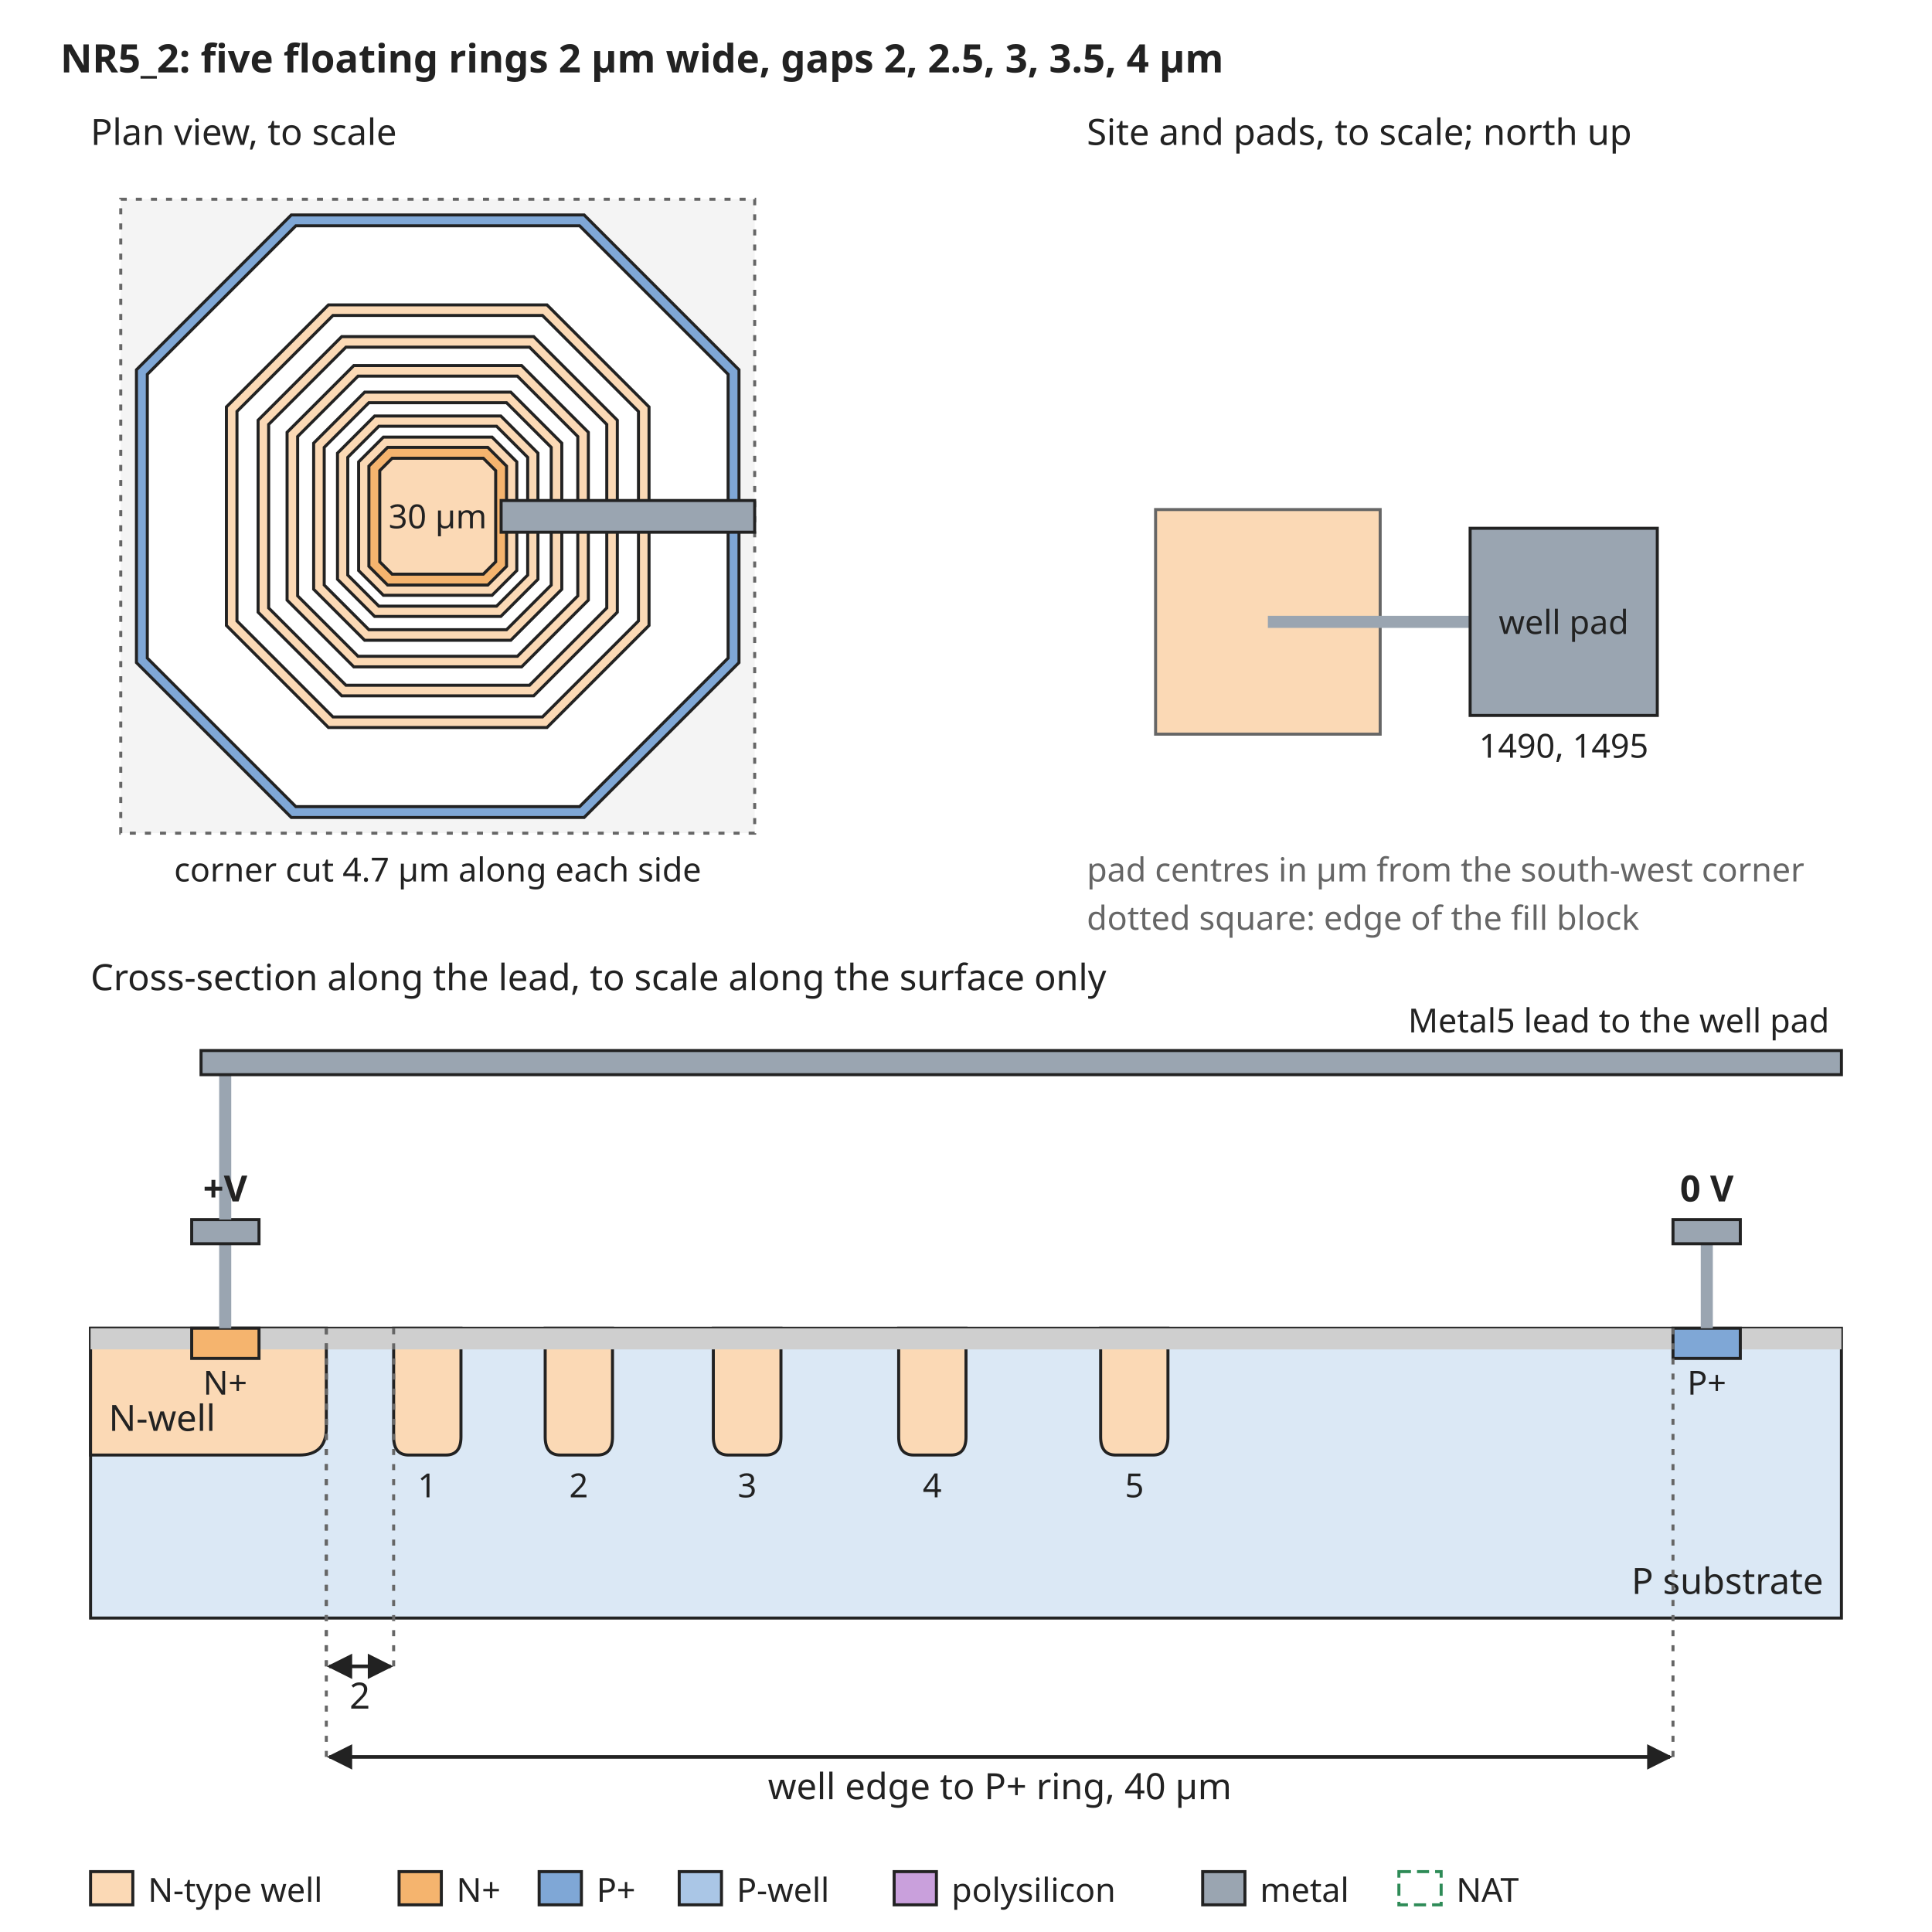
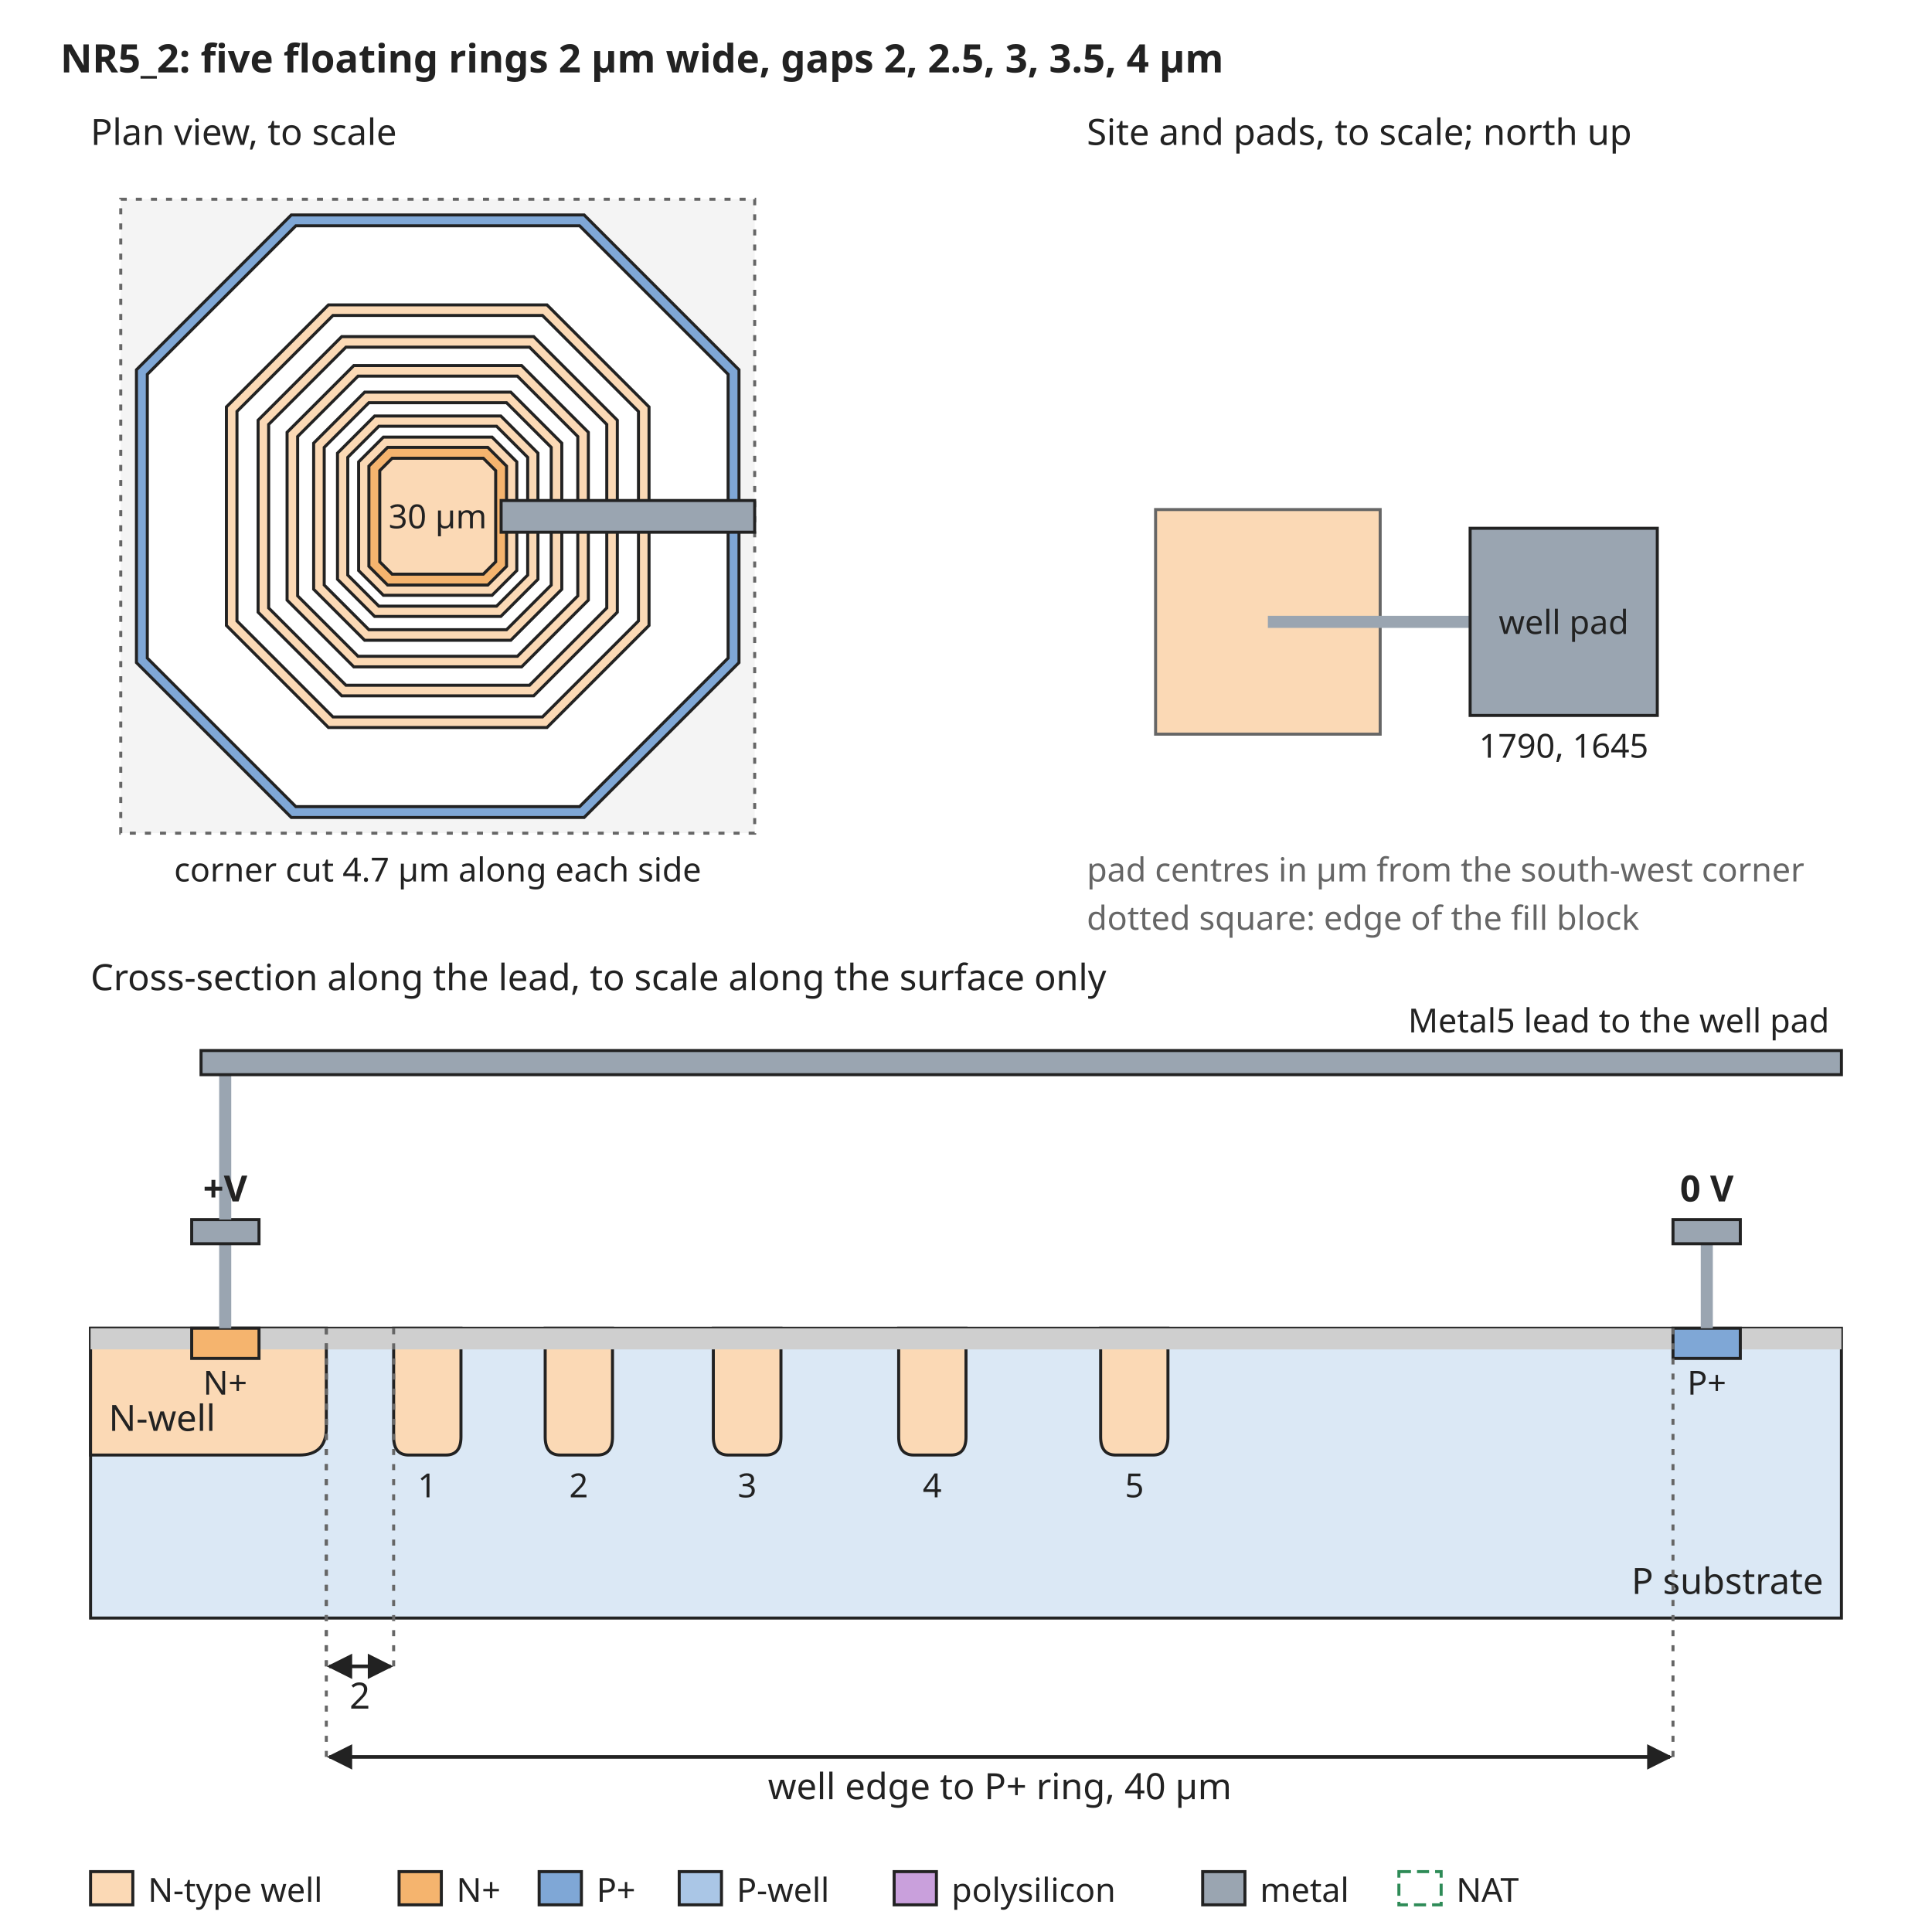
<svg xmlns="http://www.w3.org/2000/svg" width="640" height="640" viewBox="0 0 640 640" font-family="sans-serif" font-size="13">
  <rect width="640" height="640" fill="white" />
  <defs>
    <marker id="arrow" viewBox="0 0 10 10" refX="9" refY="5" markerWidth="7" markerHeight="7" orient="auto-start-reverse">
      <path d="M0,0 L10,5 L0,10 z" fill="#222222" />
    </marker>
  </defs>
  <text x="20" y="24" text-anchor="start" font-size="13" font-weight="bold" fill="#222222">NR5_2: five floating rings 2 µm wide, gaps 2, 2.5, 3, 3.5, 4 µm</text>
  <rect x="40" y="66" width="210" height="210" rx="0" fill="#f4f4f4" stroke="#666666" stroke-dasharray="2 3" />
  <path d="M96.5,71.2 L193.5,71.2 L244.8,122.5 L244.8,219.5 L193.5,270.8 L96.5,270.8 L45.2,219.5 L45.2,122.5 Z" fill="#7fa7d6" stroke="#222222" stroke-width="1" />
  <path d="M98.0,74.8 L192.0,74.8 L241.2,124.0 L241.2,218.0 L192.0,267.2 L98.0,267.2 L48.8,218.0 L48.8,124.0 Z" fill="white" stroke="#222222" stroke-width="1" />
  <path d="M108.8,101.0 L181.2,101.0 L215.0,134.8 L215.0,207.2 L181.2,241.0 L108.8,241.0 L75.0,207.2 L75.0,134.8 Z" fill="#fbd9b5" stroke="#222222" stroke-width="1" />
  <path d="M110.3,104.5 L179.7,104.5 L211.5,136.3 L211.5,205.7 L179.7,237.5 L110.3,237.5 L78.5,205.7 L78.5,136.3 Z" fill="white" stroke="#222222" stroke-width="1" />
  <path d="M113.2,111.5 L176.8,111.5 L204.5,139.2 L204.5,202.8 L176.8,230.5 L113.2,230.5 L85.5,202.8 L85.5,139.2 Z" fill="#fbd9b5" stroke="#222222" stroke-width="1" />
  <path d="M114.6,115.0 L175.4,115.0 L201.0,140.6 L201.0,201.4 L175.4,227.0 L114.6,227.0 L89.0,201.4 L89.0,140.6 Z" fill="white" stroke="#222222" stroke-width="1" />
  <path d="M117.2,121.1 L172.8,121.1 L194.9,143.2 L194.9,198.8 L172.8,220.9 L117.2,220.9 L95.1,198.8 L95.1,143.2 Z" fill="#fbd9b5" stroke="#222222" stroke-width="1" />
  <path d="M118.6,124.6 L171.4,124.6 L191.4,144.6 L191.4,197.4 L171.4,217.4 L118.6,217.4 L98.6,197.4 L98.6,144.6 Z" fill="white" stroke="#222222" stroke-width="1" />
  <path d="M120.8,129.9 L169.2,129.9 L186.1,146.8 L186.1,195.2 L169.2,212.1 L120.8,212.1 L103.9,195.2 L103.9,146.8 Z" fill="#fbd9b5" stroke="#222222" stroke-width="1" />
  <path d="M122.2,133.4 L167.8,133.4 L182.6,148.2 L182.6,193.8 L167.8,208.6 L122.2,208.6 L107.4,193.8 L107.4,148.2 Z" fill="white" stroke="#222222" stroke-width="1" />
  <path d="M124.1,137.8 L165.9,137.8 L178.2,150.1 L178.2,191.9 L165.9,204.2 L124.1,204.2 L111.8,191.9 L111.8,150.1 Z" fill="#fbd9b5" stroke="#222222" stroke-width="1" />
  <path d="M125.5,141.2 L164.5,141.2 L174.8,151.5 L174.8,190.5 L164.5,200.8 L125.5,200.8 L115.2,190.5 L115.2,151.5 Z" fill="white" stroke="#222222" stroke-width="1" />
  <path d="M127.0,144.8 L163.0,144.8 L171.2,153.0 L171.2,189.0 L163.0,197.2 L127.0,197.2 L118.8,189.0 L118.8,153.0 Z" fill="#fbd9b5" stroke="#222222" stroke-width="1" />
  <path d="M128.4,148.2 L161.6,148.2 L167.8,154.4 L167.8,187.6 L161.6,193.8 L128.4,193.8 L122.2,187.6 L122.2,154.4 Z" fill="#f5b46e" stroke="#222222" stroke-width="1" />
  <path d="M129.9,151.8 L160.1,151.8 L164.2,155.9 L164.2,186.1 L160.1,190.2 L129.9,190.2 L125.8,186.1 L125.8,155.9 Z" fill="#fbd9b5" stroke="#222222" stroke-width="1" />
  <text x="145" y="175" text-anchor="middle" font-size="11" font-weight="normal" fill="#222222">30 µm</text>
  <rect x="166.0" y="165.8" width="84.0" height="10.5" rx="0" fill="#9aa5b1" stroke="#222222" />
  <text x="30" y="48" text-anchor="start" font-size="12" font-weight="normal" fill="#222222">Plan view, to scale</text>
  <text x="145" y="292" text-anchor="middle" font-size="11" font-weight="normal" fill="#222222">corner cut 4.7 µm along each side</text>
  <text x="360" y="48" text-anchor="start" font-size="12" font-weight="normal" fill="#222222">Site and pads, to scale; north up</text>
  <rect x="382.8" y="168.8" width="74.4" height="74.4" rx="0" fill="#fbd9b5" stroke="#666666" />
  <rect x="420" y="204" width="67.0" height="4" rx="0" fill="#9aa5b1" stroke="none" />
  <rect x="487.0" y="175.0" width="62.0" height="62.0" rx="0" fill="#9aa5b1" stroke="#222222" />
  <text x="518.0" y="210" text-anchor="middle" font-size="11" font-weight="normal" fill="#222222">well pad</text>
-   <text x="518.0" y="251.0" text-anchor="middle" font-size="11" font-weight="normal" fill="#222222">1490, 1495</text>
+   <text x="518.0" y="251.0" text-anchor="middle" font-size="11" font-weight="normal" fill="#222222">1790, 1645</text>
  <text x="360" y="292" text-anchor="start" font-size="11" font-weight="normal" fill="#666666">pad centres in µm from the south-west corner</text>
  <text x="360" y="308" text-anchor="start" font-size="11" font-weight="normal" fill="#666666">dotted square: edge of the fill block</text>
  <text x="30" y="328" text-anchor="start" font-size="12" font-weight="normal" fill="#222222">Cross-section along the lead, to scale along the surface only</text>
  <rect x="30" y="440" width="580" height="96" rx="0" fill="#dbe8f5" stroke="#222222" />
  <path d="M30.0,440 L30.0,482 L99.1,482 Q108.1,482 108.1,473 L108.1,440 Z" fill="#fbd9b5" stroke="#222222" />
  <text x="36" y="474" text-anchor="start" font-size="12" font-weight="normal" fill="#222222">N-well</text>
  <path d="M130.4,440 L130.4,476 Q130.4,482 135.4,482 L147.7,482 Q152.7,482 152.7,476 L152.7,440 Z" fill="#fbd9b5" stroke="#222222" />
  <text x="141.5" y="496" text-anchor="middle" font-size="11" font-weight="normal" fill="#222222">1</text>
  <path d="M180.6,440 L180.6,476 Q180.6,482 185.6,482 L197.9,482 Q202.9,482 202.9,476 L202.9,440 Z" fill="#fbd9b5" stroke="#222222" />
  <text x="191.7" y="496" text-anchor="middle" font-size="11" font-weight="normal" fill="#222222">2</text>
  <path d="M236.3,440 L236.3,476 Q236.3,482 241.3,482 L253.7,482 Q258.7,482 258.7,476 L258.7,440 Z" fill="#fbd9b5" stroke="#222222" />
  <text x="247.5" y="496" text-anchor="middle" font-size="11" font-weight="normal" fill="#222222">3</text>
  <path d="M297.7,440 L297.7,476 Q297.7,482 302.7,482 L315.0,482 Q320.0,482 320.0,476 L320.0,440 Z" fill="#fbd9b5" stroke="#222222" />
  <text x="308.8" y="496" text-anchor="middle" font-size="11" font-weight="normal" fill="#222222">4</text>
  <path d="M364.6,440 L364.6,476 Q364.6,482 369.6,482 L381.9,482 Q386.9,482 386.9,476 L386.9,440 Z" fill="#fbd9b5" stroke="#222222" />
  <text x="375.8" y="496" text-anchor="middle" font-size="11" font-weight="normal" fill="#222222">5</text>
  <rect x="30.0" y="440" width="33.5" height="7" rx="0" fill="#cfcfcf" stroke="none" />
  <rect x="85.8" y="440" width="468.5" height="7" rx="0" fill="#cfcfcf" stroke="none" />
  <rect x="576.5" y="440" width="33.5" height="7" rx="0" fill="#cfcfcf" stroke="none" />
  <rect x="63.5" y="440" width="22.3" height="10" rx="0" fill="#f5b46e" stroke="#222222" />
  <rect x="554.2" y="440" width="22.3" height="10" rx="0" fill="#7fa7d6" stroke="#222222" />
  <text x="74.6" y="462" text-anchor="middle" font-size="11" font-weight="normal" fill="#222222">N+</text>
  <text x="565.4" y="462" text-anchor="middle" font-size="11" font-weight="normal" fill="#222222">P+</text>
  <text x="604" y="528" text-anchor="end" font-size="12" font-weight="normal" fill="#222222">P substrate</text>
  <rect x="72.6" y="412" width="4" height="28" rx="0" fill="#9aa5b1" stroke="none" />
  <rect x="63.5" y="404" width="22.3" height="8" rx="0" fill="#9aa5b1" stroke="#222222" />
  <rect x="563.4" y="412" width="4" height="28" rx="0" fill="#9aa5b1" stroke="none" />
  <rect x="554.2" y="404" width="22.3" height="8" rx="0" fill="#9aa5b1" stroke="#222222" />
  <text x="565.4" y="398" text-anchor="middle" font-size="12" font-weight="bold" fill="#222222">0 V</text>
  <rect x="72.6" y="356" width="4" height="48" rx="0" fill="#9aa5b1" stroke="none" />
  <rect x="66.6" y="348" width="543.4" height="8" rx="0" fill="#9aa5b1" stroke="#222222" />
  <text x="606" y="342" text-anchor="end" font-size="11" font-weight="normal" fill="#222222">Metal5 lead to the well pad</text>
  <text x="74.6" y="398" text-anchor="middle" font-size="12" font-weight="bold" fill="#222222">+V</text>
  <line x1="108.1" y1="440" x2="108.1" y2="552" stroke="#666666" stroke-width="1" stroke-dasharray="2 3" />
  <line x1="130.4" y1="440" x2="130.4" y2="552" stroke="#666666" stroke-width="1" stroke-dasharray="2 3" />
  <line x1="109.1" y1="552" x2="129.4" y2="552" stroke="#222222" stroke-width="1.2" marker-end="url(#arrow)" marker-start="url(#arrow)" />
  <text x="119.2" y="566" text-anchor="middle" font-size="12" font-weight="normal" fill="#222222">2</text>
  <line x1="108.1" y1="440" x2="108.1" y2="582" stroke="#666666" stroke-width="1" stroke-dasharray="2 3" />
  <line x1="554.2" y1="440" x2="554.2" y2="582" stroke="#666666" stroke-width="1" stroke-dasharray="2 3" />
  <line x1="109.1" y1="582" x2="553.2" y2="582" stroke="#222222" stroke-width="1.2" marker-end="url(#arrow)" marker-start="url(#arrow)" />
  <text x="331.2" y="596" text-anchor="middle" font-size="12" font-weight="normal" fill="#222222">well edge to P+ ring, 40 µm</text>
  <rect x="30" y="620" width="14" height="11" rx="0" fill="#fbd9b5" stroke="#222222" />
  <text x="49" y="630" text-anchor="start" font-size="11" font-weight="normal" fill="#222222">N-type well</text>
  <rect x="132.2" y="620" width="14" height="11" rx="0" fill="#f5b46e" stroke="#222222" />
  <text x="151.2" y="630" text-anchor="start" font-size="11" font-weight="normal" fill="#222222">N+</text>
  <rect x="178.6" y="620" width="14" height="11" rx="0" fill="#7fa7d6" stroke="#222222" />
  <text x="197.6" y="630" text-anchor="start" font-size="11" font-weight="normal" fill="#222222">P+</text>
  <rect x="225.0" y="620" width="14" height="11" rx="0" fill="#aac6e6" stroke="#222222" />
  <text x="244.0" y="630" text-anchor="start" font-size="11" font-weight="normal" fill="#222222">P-well</text>
  <rect x="296.2" y="620" width="14" height="11" rx="0" fill="#c9a0dc" stroke="#222222" />
  <text x="315.2" y="630" text-anchor="start" font-size="11" font-weight="normal" fill="#222222">polysilicon</text>
  <rect x="398.4" y="620" width="14" height="11" rx="0" fill="#9aa5b1" stroke="#222222" />
  <text x="417.4" y="630" text-anchor="start" font-size="11" font-weight="normal" fill="#222222">metal</text>
  <rect x="463.4" y="620" width="14" height="11" rx="0" fill="none" stroke="#2e8b57" stroke-dasharray="4 2" />
  <text x="482.4" y="630" text-anchor="start" font-size="11" font-weight="normal" fill="#222222">NAT</text>
</svg>
